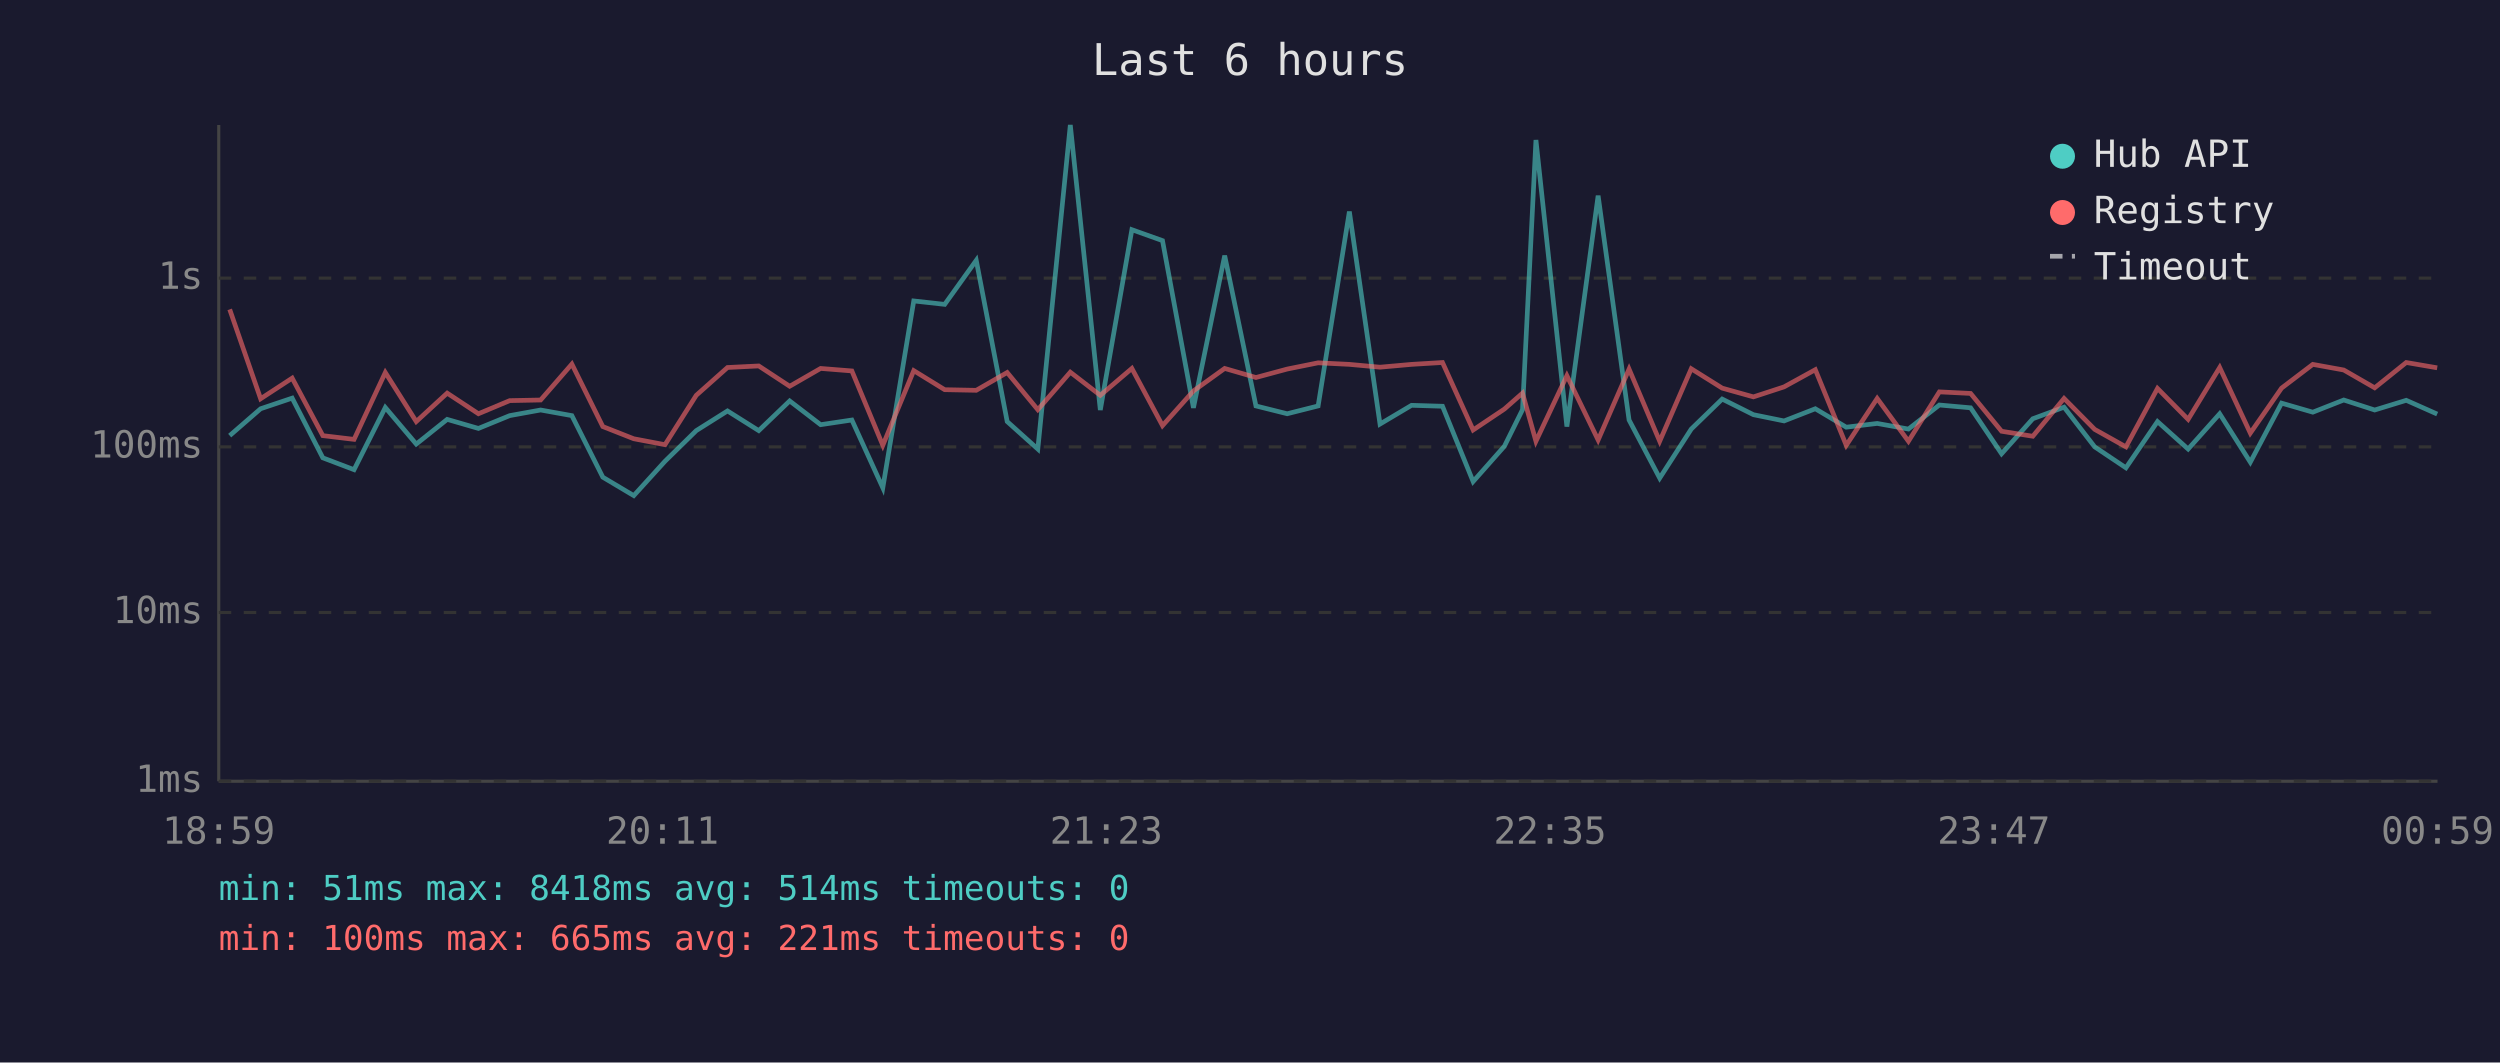
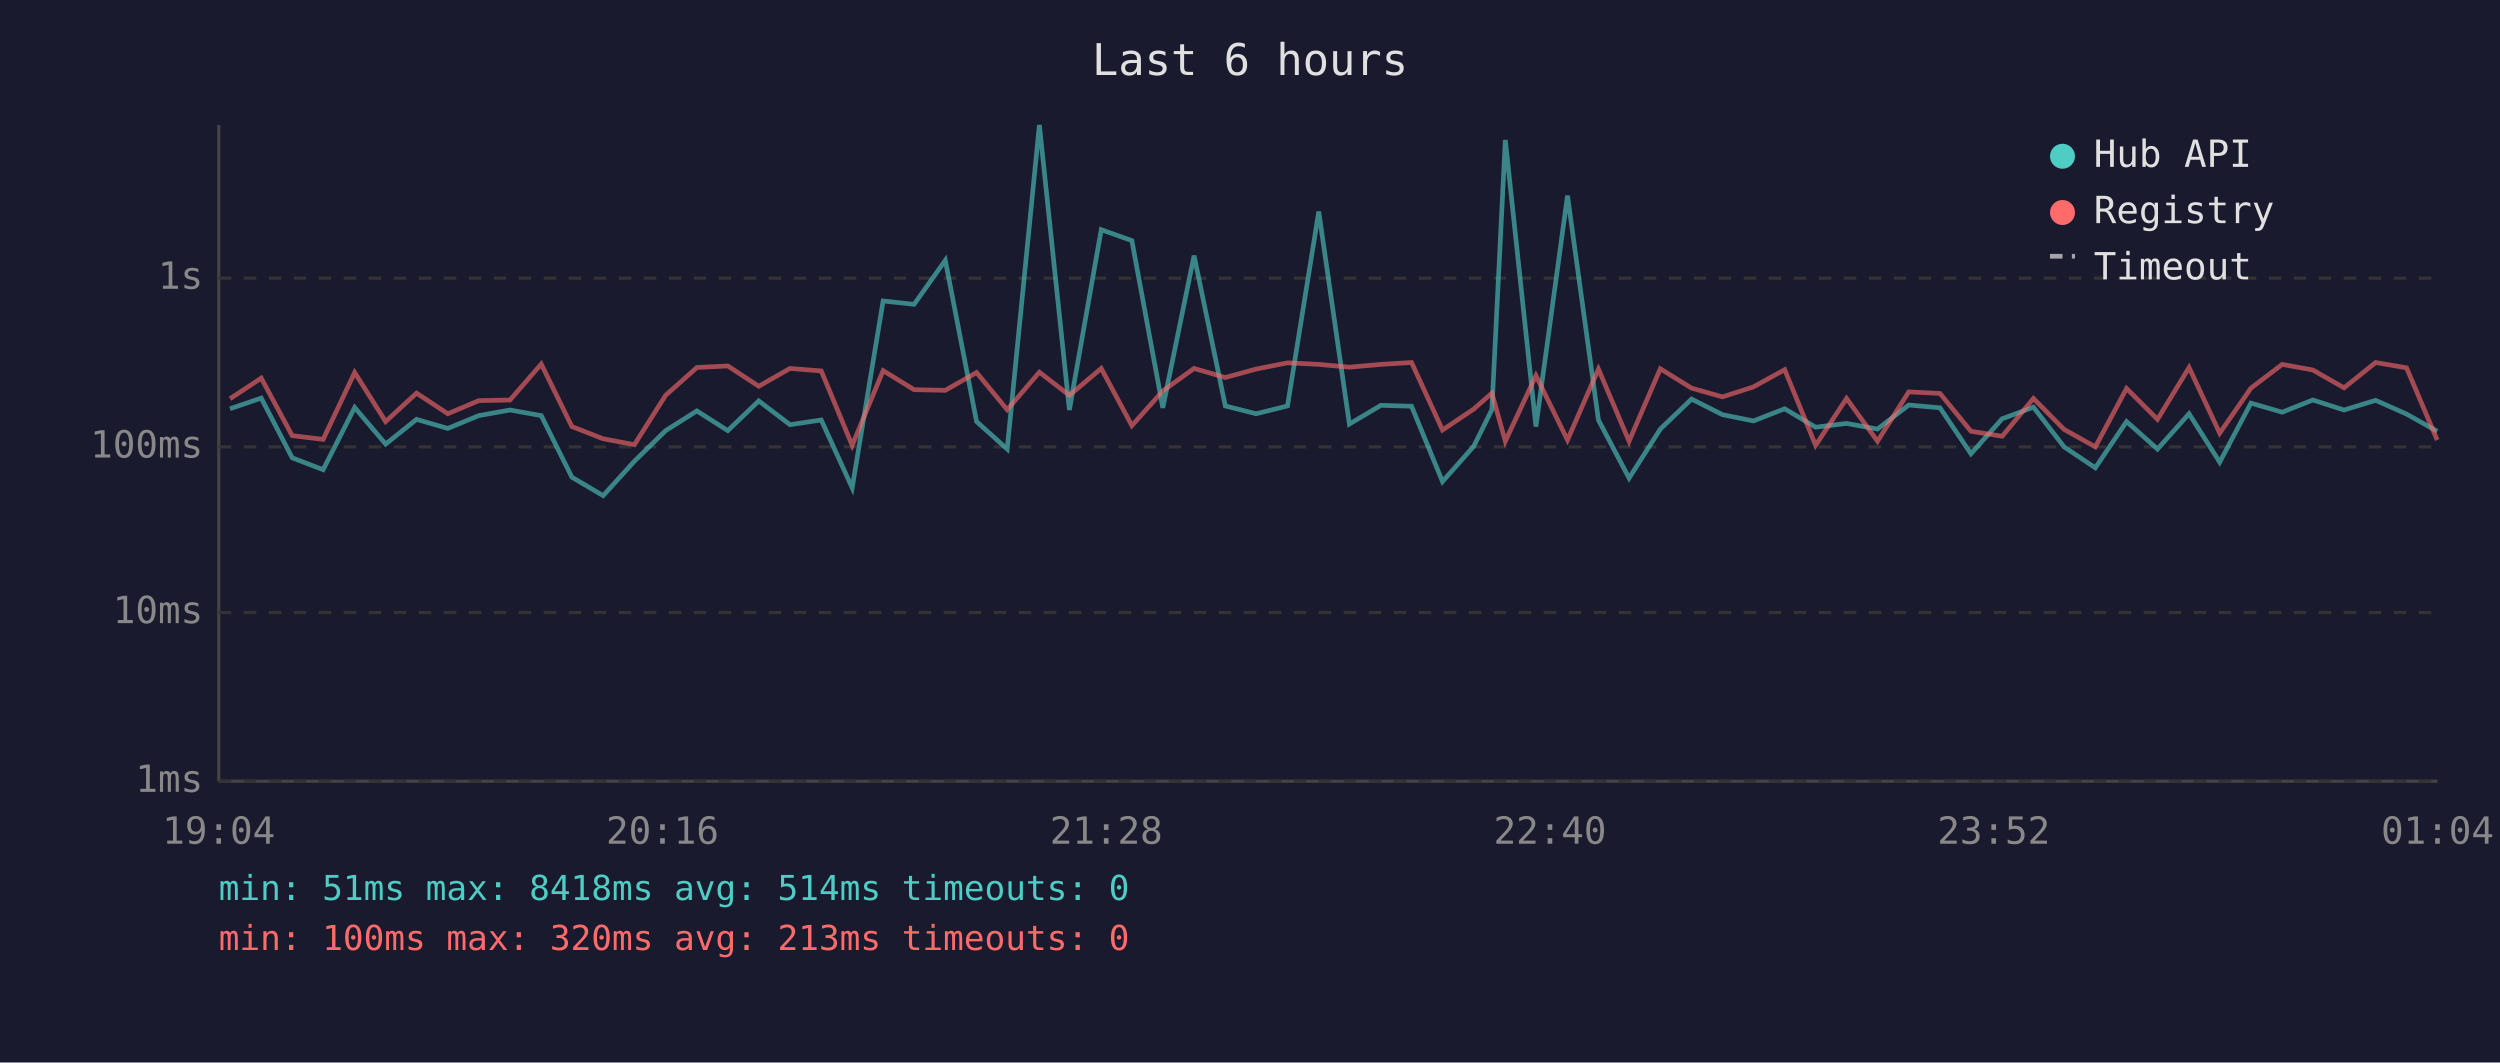
<svg xmlns="http://www.w3.org/2000/svg" viewBox="0 0 800 340" font-family="monospace" font-size="12">
  <rect width="800" height="340" fill="#1a1a2e" />
  <text x="400" y="24" fill="#e0e0e0" font-size="14" text-anchor="middle">Last 6 hours</text>
  <line x1="70" y1="40" x2="70" y2="250" stroke="#444" stroke-width="1" />
  <line x1="70" y1="250" x2="780" y2="250" stroke="#444" stroke-width="1" />
  <line x1="70" y1="250" x2="780" y2="250" stroke="#333" stroke-width="1" stroke-dasharray="4" />
  <text x="65" y="250" fill="#888" text-anchor="end" dominant-baseline="middle">1ms</text>
  <line x1="70" y1="196" x2="780" y2="196" stroke="#333" stroke-width="1" stroke-dasharray="4" />
  <text x="65" y="196" fill="#888" text-anchor="end" dominant-baseline="middle">10ms</text>
  <line x1="70" y1="143" x2="780" y2="143" stroke="#333" stroke-width="1" stroke-dasharray="4" />
  <text x="65" y="143" fill="#888" text-anchor="end" dominant-baseline="middle">100ms</text>
  <line x1="70" y1="89" x2="780" y2="89" stroke="#333" stroke-width="1" stroke-dasharray="4" />
  <text x="65" y="89" fill="#888" text-anchor="end" dominant-baseline="middle">1s</text>
-   <text x="70" y="270" fill="#888" text-anchor="middle">18:59</text>
-   <text x="212" y="270" fill="#888" text-anchor="middle">20:11</text>
-   <text x="354" y="270" fill="#888" text-anchor="middle">21:23</text>
-   <text x="496" y="270" fill="#888" text-anchor="middle">22:35</text>
-   <text x="638" y="270" fill="#888" text-anchor="middle">23:47</text>
-   <text x="780" y="270" fill="#888" text-anchor="middle">00:59</text>
-   <polyline points="73.5,139.4 83.4,130.8 93.5,127.4 103.3,146.5 113.3,150.3 123.3,130.4 133.2,142.1 143.1,134.2 153.1,137.1 163.1,133.0 173.0,131.2 183.0,133.0 192.9,152.7 202.8,158.6 212.8,147.6 222.8,137.8 232.8,131.5 242.8,137.8 252.7,128.3 262.6,135.9 272.6,134.4 282.5,156.1 292.4,96.3 302.3,97.4 312.4,83.3 322.3,134.9 332.1,143.7 342.5,40.0 352.1,131.2 362.2,73.5 372.0,77.0 381.9,130.5 391.9,81.8 401.9,129.9 411.9,132.4 421.8,129.9 431.8,67.7 441.6,135.7 451.7,129.7 461.6,130.0 471.4,154.1 481.4,142.8 487.2,131.1 491.5,44.8 501.4,136.5 511.4,62.6 521.3,134.4 531.1,153.0 541.2,137.3 551.1,127.7 561.1,132.7 570.9,134.7 580.9,130.8 590.8,136.7 600.7,135.5 610.7,137.3 620.6,129.6 630.6,130.5 640.5,145.2 650.5,134.0 660.5,130.3 670.3,143.0 680.3,149.7 690.4,134.9 700.2,143.7 710.3,132.4 720.1,147.9 730.1,129.0 740.1,131.9 750.0,128.0 759.9,131.2 770.0,128.1 779.9,132.5" fill="none" stroke="#4ecdc4" stroke-width="1.5" opacity="0.6" />
-   <polyline points="73.5,99.0 83.4,127.6 93.5,121.0 103.3,139.4 113.3,140.6 123.3,119.2 133.2,134.9 143.1,125.8 153.1,132.4 163.1,128.2 173.0,128.0 183.0,116.5 192.9,136.5 202.8,140.4 212.8,142.3 222.8,126.5 232.8,117.6 242.8,117.1 252.7,123.6 262.6,117.9 272.6,118.7 282.5,142.5 292.4,118.6 302.3,124.7 312.4,124.9 322.3,119.2 332.1,131.1 342.5,119.1 352.1,126.5 362.2,117.9 372.0,136.2 381.9,125.1 391.9,117.9 401.9,120.8 411.9,118.1 421.8,116.1 431.8,116.6 441.6,117.5 451.7,116.6 461.6,116.0 471.4,137.6 481.4,130.9 487.2,125.8 491.5,141.2 501.4,120.2 511.4,140.8 521.3,118.1 531.1,141.2 541.2,118.0 551.1,124.2 561.1,127.0 570.9,123.8 580.9,118.3 590.8,142.5 600.7,127.5 610.7,141.2 620.6,125.4 630.6,125.9 640.5,138.0 650.5,139.6 660.5,127.5 670.3,137.4 680.3,143.0 690.4,124.3 700.2,134.2 710.3,117.6 720.1,138.6 730.1,124.2 740.1,116.6 750.0,118.4 759.9,124.1 770.0,116.0 779.9,117.7" fill="none" stroke="#ff6b6b" stroke-width="1.5" opacity="0.6" />
+   <text x="70" y="270" fill="#888" text-anchor="middle">19:04</text>
+   <text x="212" y="270" fill="#888" text-anchor="middle">20:16</text>
+   <text x="354" y="270" fill="#888" text-anchor="middle">21:28</text>
+   <text x="496" y="270" fill="#888" text-anchor="middle">22:40</text>
+   <text x="638" y="270" fill="#888" text-anchor="middle">23:52</text>
+   <text x="780" y="270" fill="#888" text-anchor="middle">01:04</text>
+   <polyline points="73.6,130.8 83.6,127.4 93.5,146.5 103.4,150.3 113.5,130.4 123.4,142.1 133.3,134.2 143.3,137.1 153.2,133.0 163.2,131.2 173.2,133.0 183.0,152.7 193.0,158.6 203.0,147.6 213.0,137.8 223.0,131.5 232.9,137.8 242.8,128.3 252.8,135.9 262.8,134.4 272.7,156.1 282.6,96.3 292.5,97.4 302.5,83.3 312.5,134.9 322.3,143.7 332.6,40.0 342.2,131.2 352.4,73.5 362.2,77.0 372.1,130.5 382.1,81.8 392.1,129.9 402.0,132.4 412.0,129.9 422.0,67.7 431.8,135.7 441.9,129.7 451.7,130.0 461.6,154.1 471.6,142.8 477.4,131.1 481.7,44.8 491.5,136.5 501.6,62.6 511.5,134.4 521.3,153.0 531.3,137.3 541.3,127.7 551.2,132.7 561.1,134.7 571.1,130.8 581.0,136.7 590.9,135.5 600.8,137.3 610.8,129.6 620.8,130.5 630.7,145.2 640.7,134.0 650.7,130.3 660.5,143.0 670.5,149.7 680.5,134.9 690.4,143.7 700.5,132.4 710.3,147.9 720.3,129.0 730.3,131.9 740.1,128.0 750.1,131.2 760.2,128.1 770.1,132.5 779.9,138.0" fill="none" stroke="#4ecdc4" stroke-width="1.5" opacity="0.6" />
+   <polyline points="73.6,127.6 83.6,121.0 93.5,139.4 103.4,140.6 113.5,119.2 123.4,134.9 133.3,125.8 143.3,132.4 153.2,128.2 163.2,128.0 173.2,116.5 183.0,136.5 193.0,140.4 203.0,142.3 213.0,126.5 223.0,117.6 232.9,117.1 242.8,123.6 252.8,117.9 262.8,118.7 272.7,142.5 282.6,118.6 292.5,124.7 302.5,124.9 312.5,119.2 322.3,131.1 332.6,119.1 342.2,126.5 352.4,117.9 362.2,136.2 372.1,125.1 382.1,117.9 392.1,120.8 402.0,118.1 412.0,116.1 422.0,116.6 431.8,117.5 441.9,116.6 451.7,116.0 461.6,137.6 471.6,130.9 477.4,125.8 481.7,141.2 491.5,120.2 501.6,140.8 511.5,118.1 521.3,141.2 531.3,118.0 541.3,124.2 551.2,127.0 561.1,123.8 571.1,118.3 581.0,142.5 590.9,127.5 600.8,141.2 610.8,125.4 620.8,125.9 630.7,138.0 640.7,139.6 650.7,127.5 660.5,137.4 670.5,143.0 680.5,124.3 690.4,134.2 700.5,117.6 710.3,138.6 720.3,124.2 730.3,116.6 740.1,118.4 750.1,124.1 760.2,116.0 770.1,117.7 779.9,140.8" fill="none" stroke="#ff6b6b" stroke-width="1.5" opacity="0.6" />
  <circle cx="660" cy="50" r="4" fill="#4ecdc4" />
  <text x="670" y="50" fill="#e0e0e0" dominant-baseline="middle">Hub API</text>
  <circle cx="660" cy="68" r="4" fill="#ff6b6b" />
  <text x="670" y="68" fill="#e0e0e0" dominant-baseline="middle">Registry</text>
  <line x1="656" y1="82" x2="664" y2="82" stroke="#e0e0e0" stroke-width="1.5" stroke-dasharray="4,3" opacity="0.7" />
  <text x="670" y="86" fill="#e0e0e0" dominant-baseline="middle">Timeout</text>
  <text x="70" y="288" fill="#4ecdc4" font-size="11">min: 51ms  max: 8418ms  avg: 514ms  timeouts: 0</text>
-   <text x="70" y="304" fill="#ff6b6b" font-size="11">min: 100ms  max: 665ms  avg: 221ms  timeouts: 0</text>
+   <text x="70" y="304" fill="#ff6b6b" font-size="11">min: 100ms  max: 320ms  avg: 213ms  timeouts: 0</text>
</svg>
